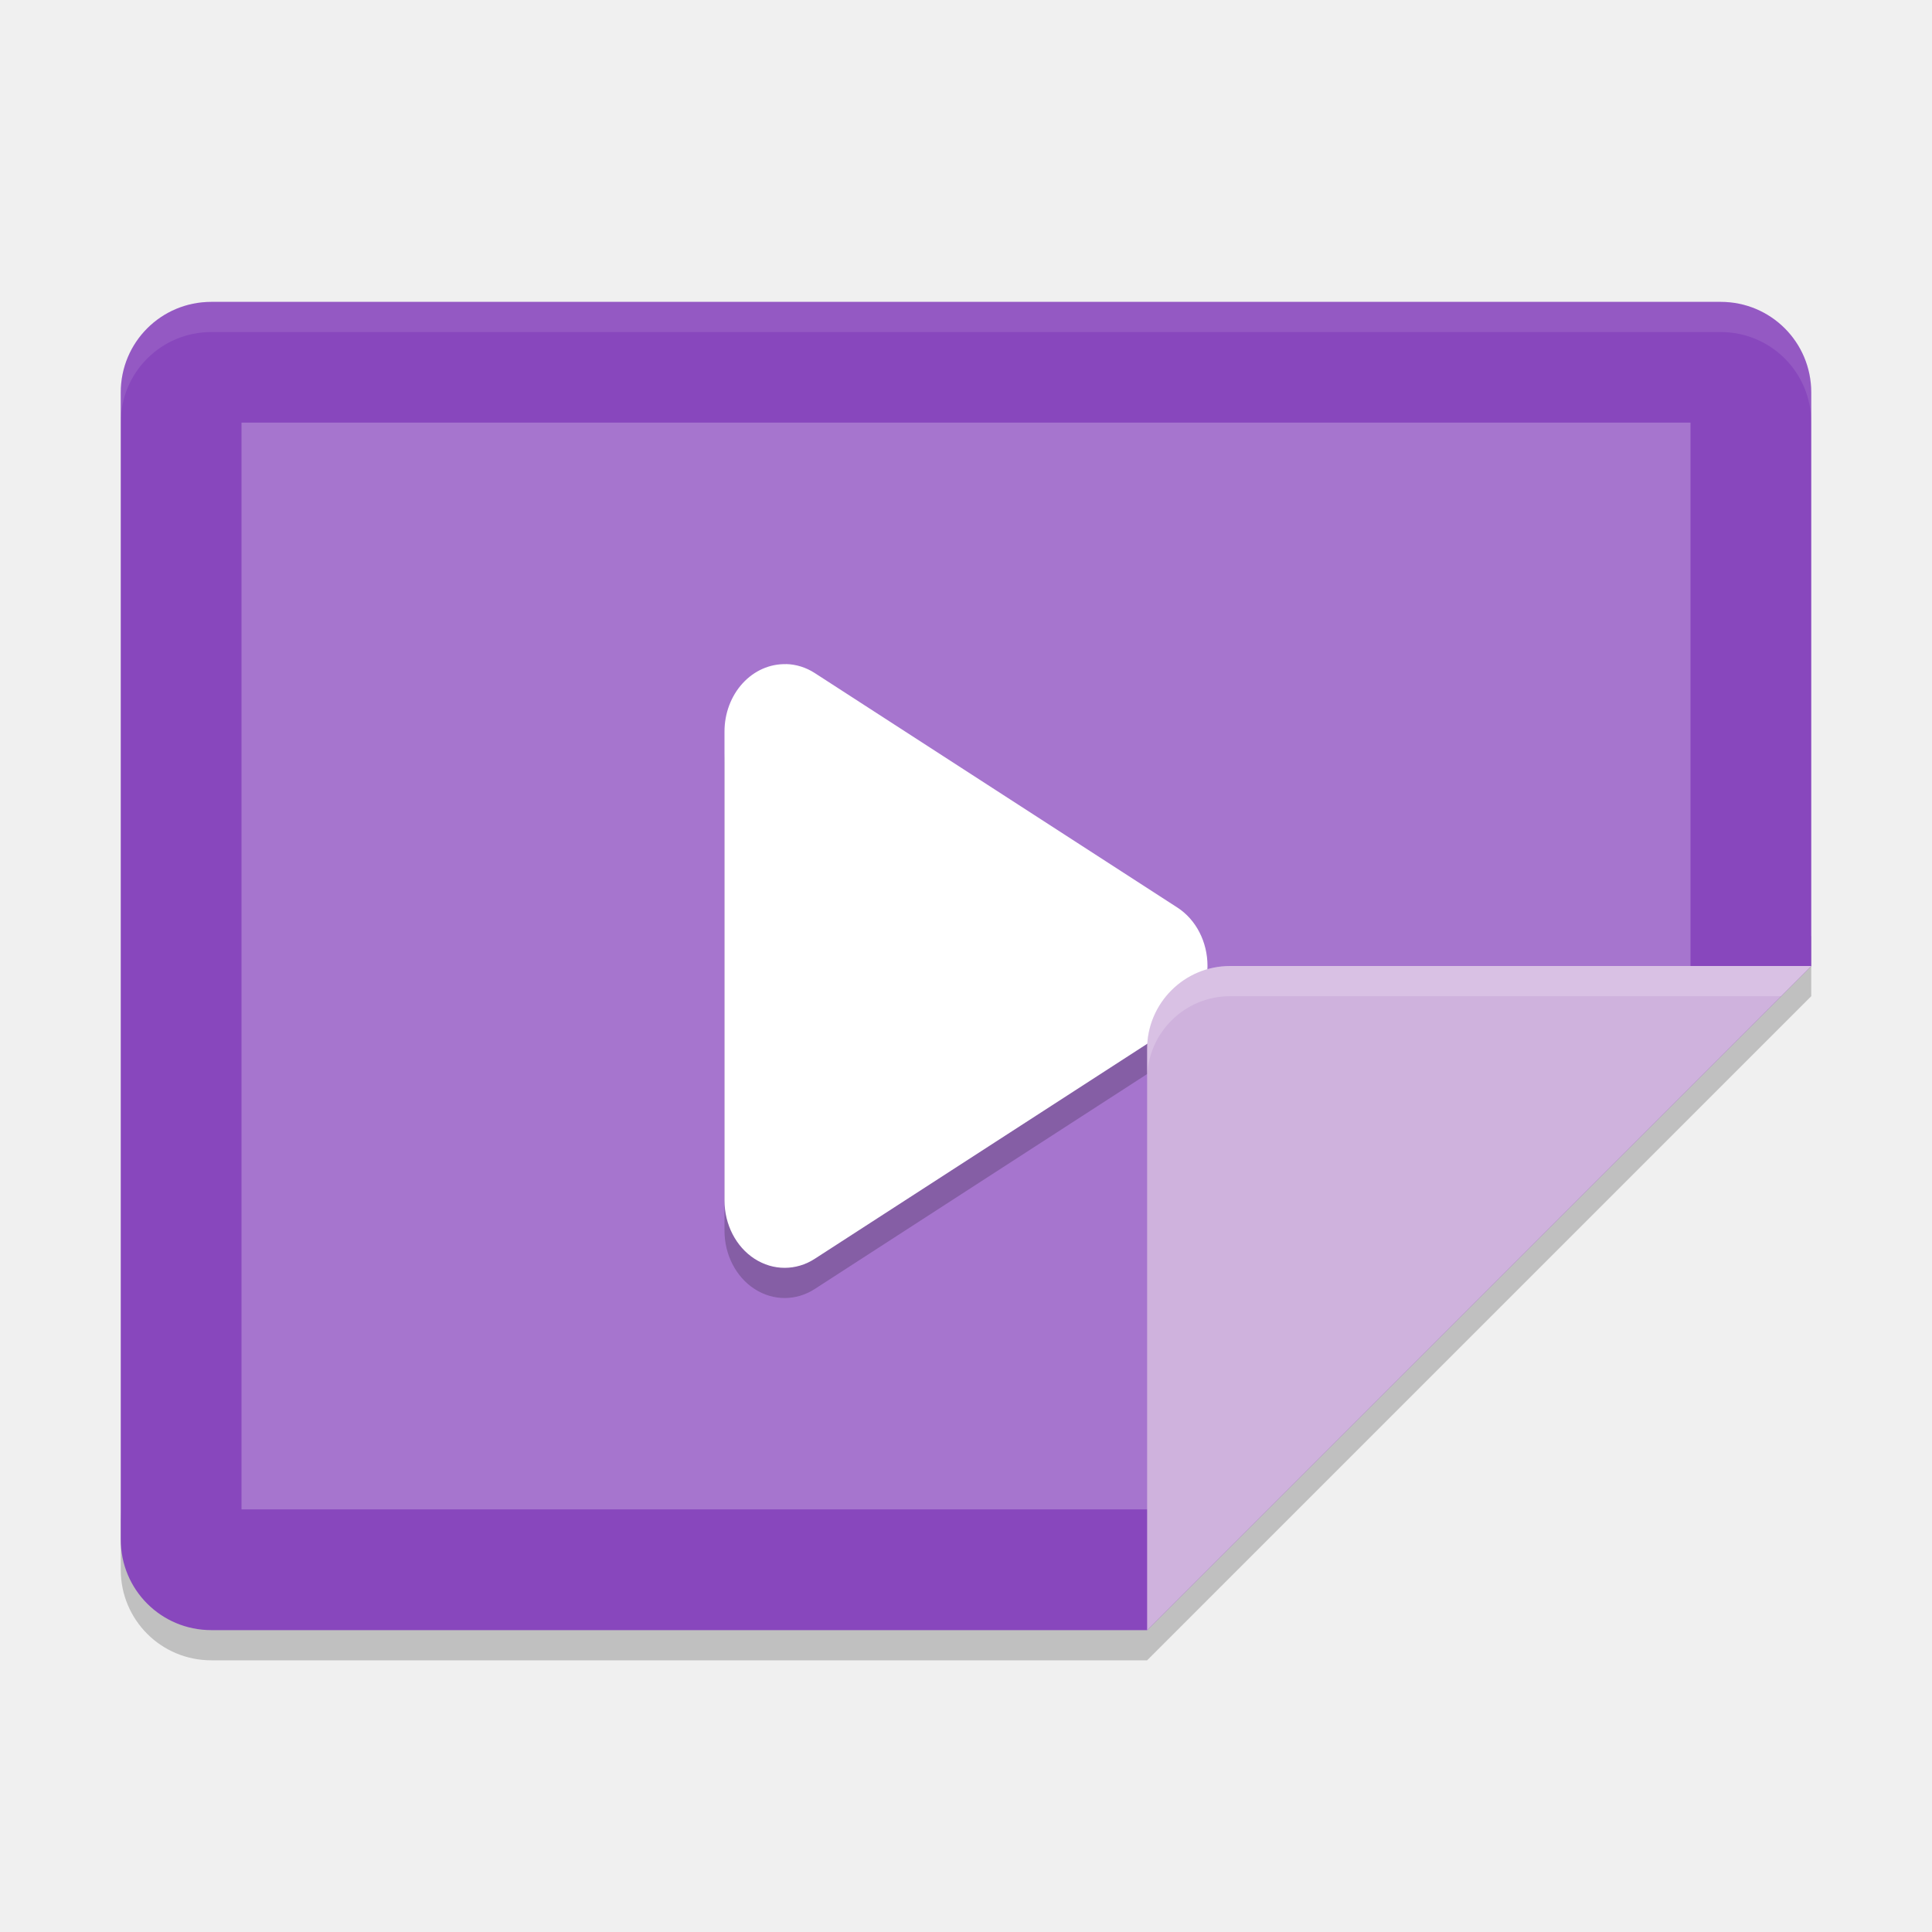
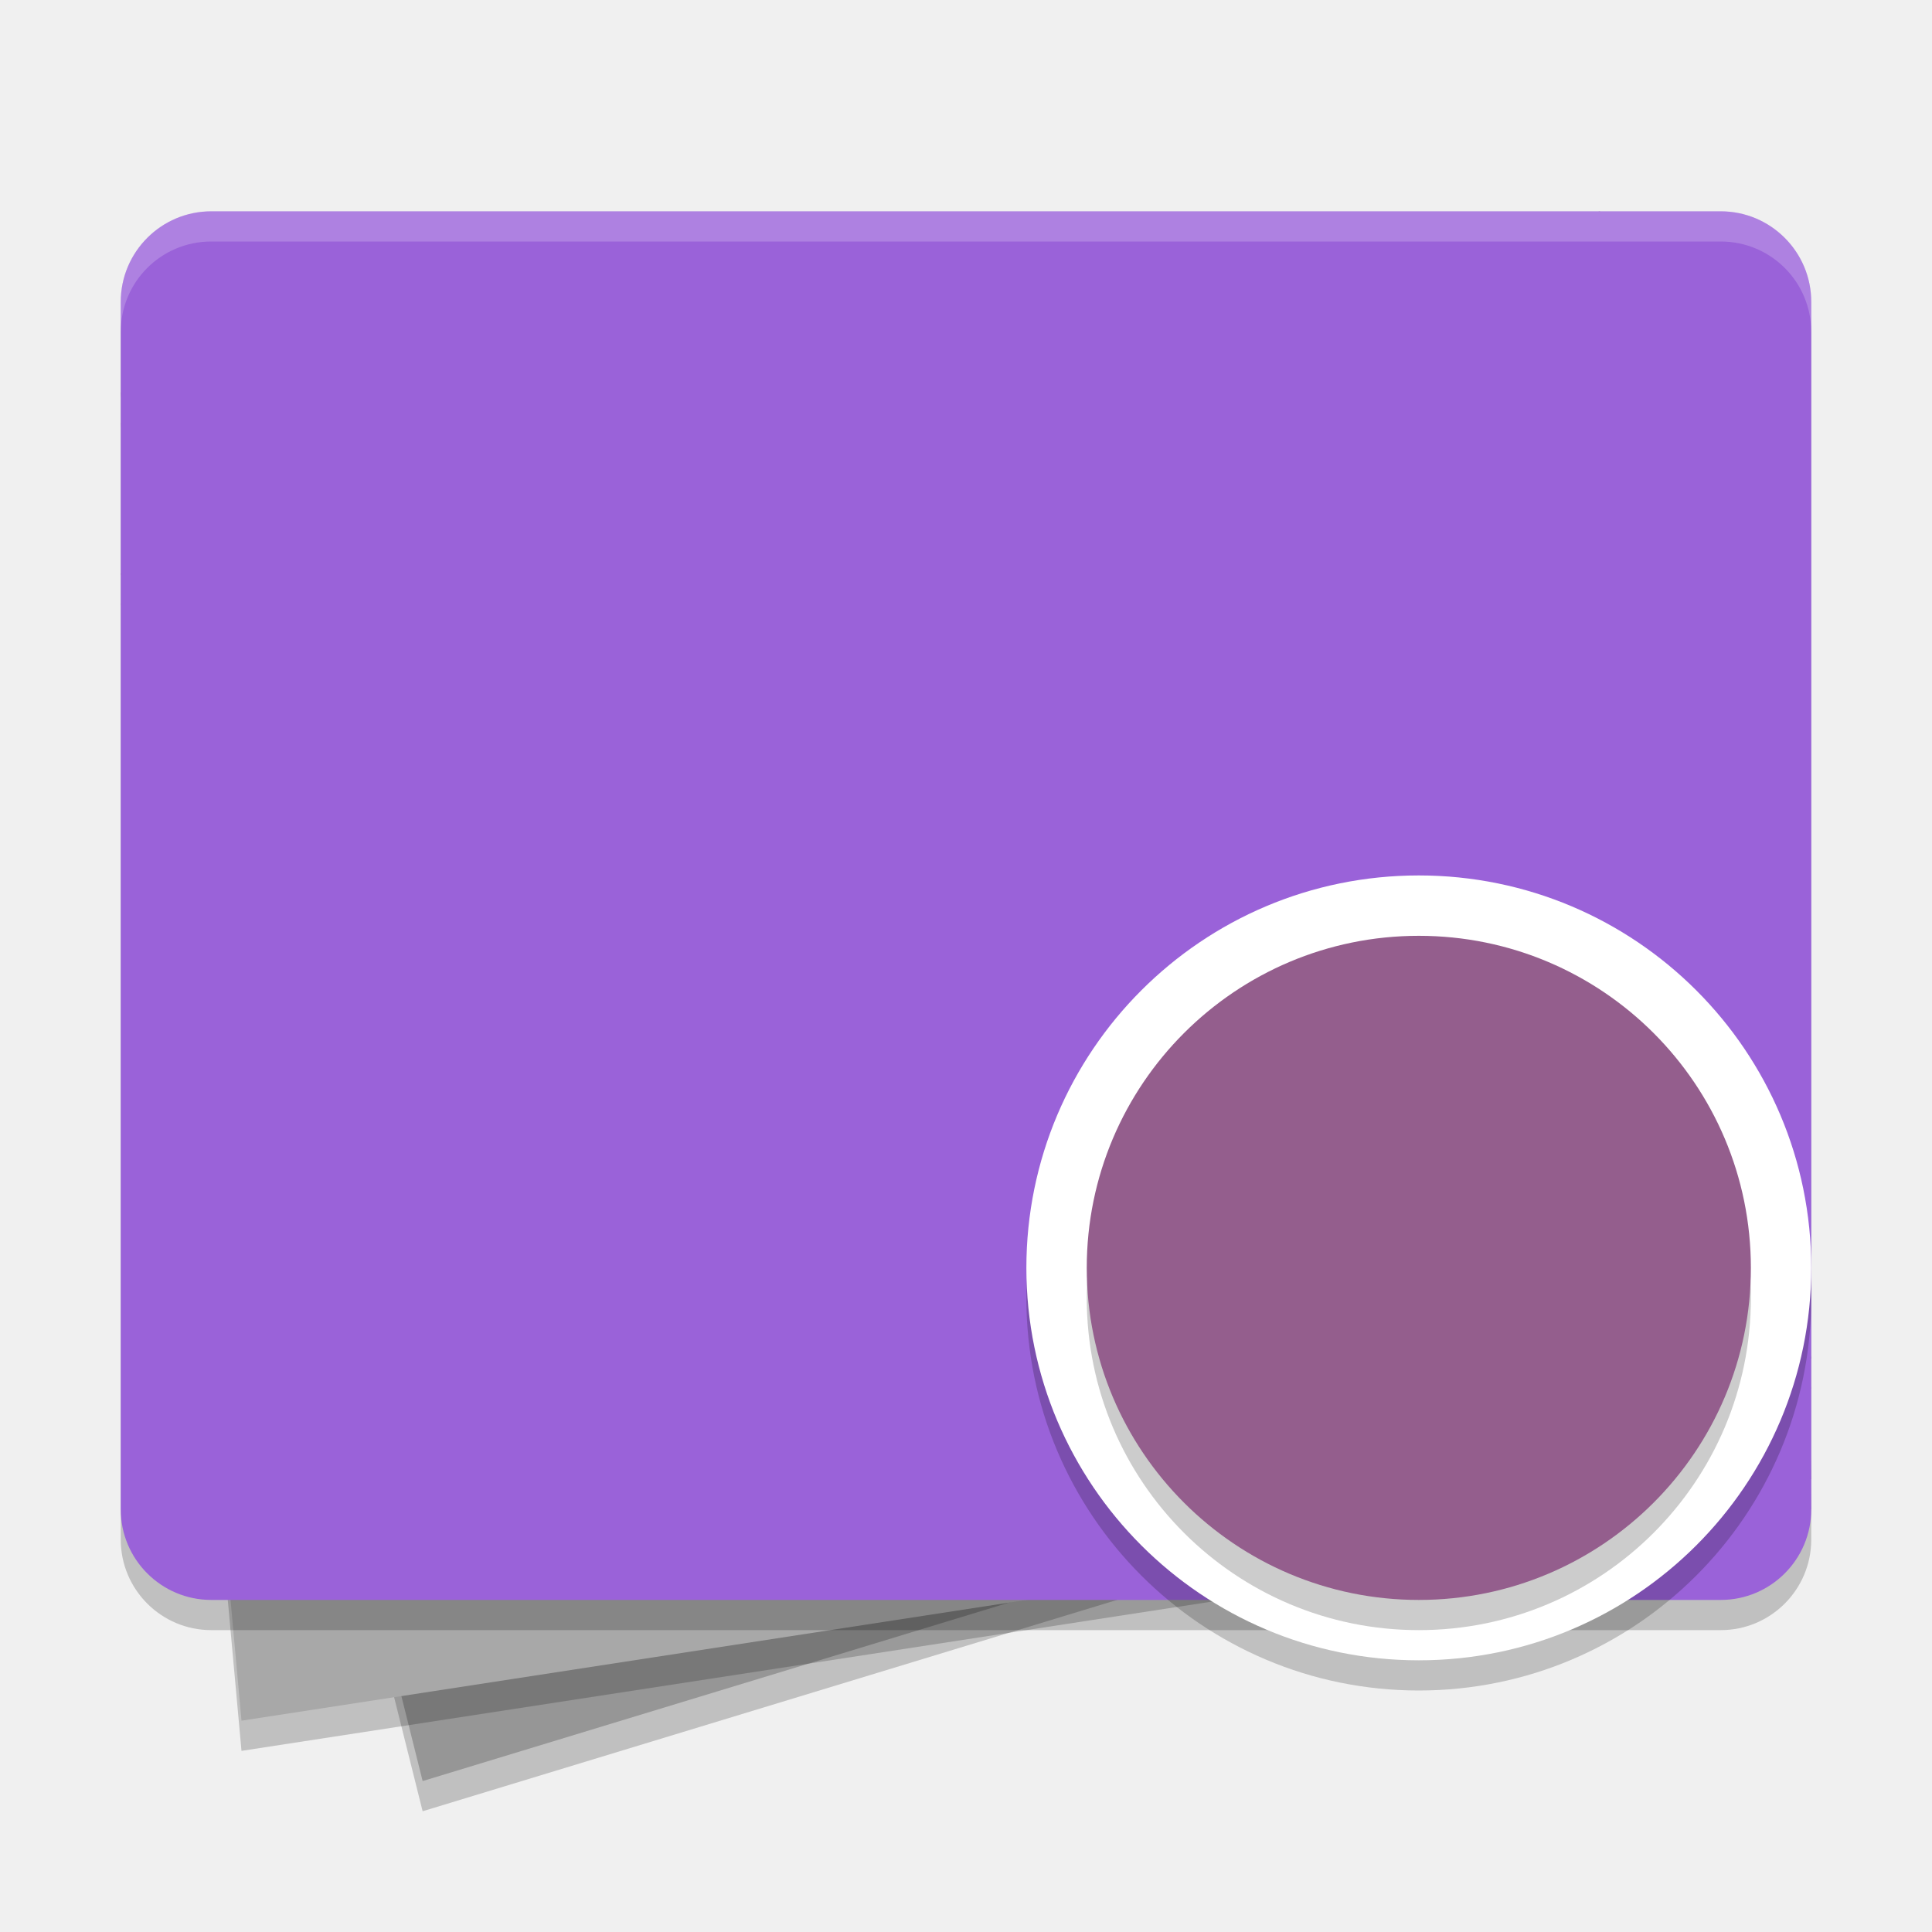
- <svg xmlns="http://www.w3.org/2000/svg" width="64" height="64" version="1">
-   <path style="opacity:0.2" d="M 60,31 38,53 7,53 C 5.338,53 4,51.662 4,50 l 0,2 c 0,1.662 1.338,3 3,3 l 31,0 22,-22 0,-2 z" />
-   <path style="fill:#8847bd" d="m 60,32 0,-19 c 0,-1.662 -1.338,-3 -3,-3 L 7,10 c -1.662,0 -3,1.338 -3,3 l 0,38 c 0,1.662 1.338,3 3,3 l 31,0 z" />
-   <path style="fill:#a675ce" d="M 56,34.322 56,14 8,14 8,50 40,50 Z" />
-   <path style="opacity:0.2" d="M 26.038,23.001 A 1.993,2.232 0 0 0 24,25.231 l 0,7.769 0,7.769 a 1.993,2.232 0 0 0 2.989,1.931 l 6.007,-3.885 6.008,-3.885 a 1.993,2.232 0 0 0 0,-3.865 l -6.008,-3.885 -6.007,-3.885 a 1.993,2.232 0 0 0 -0.951,-0.297 z" />
-   <path style="opacity:0.1;fill:#ffffff" d="M 7 10 C 5.338 10 4 11.338 4 13 L 4 14 C 4 12.338 5.338 11 7 11 L 57 11 C 58.662 11 60 12.338 60 14 L 60 13 C 60 11.338 58.662 10 57 10 L 7 10 z" />
-   <path style="fill:#ffffff" d="M 26.038,22.001 A 1.993,2.232 0 0 0 24,24.231 l 0,7.769 0,7.769 a 1.993,2.232 0 0 0 2.989,1.931 l 6.007,-3.885 6.008,-3.885 a 1.993,2.232 0 0 0 0,-3.865 l -6.008,-3.885 -6.007,-3.885 a 1.993,2.232 0 0 0 -0.951,-0.297 z" />
-   <path style="fill:#cfb2dd" d="M 60,32 40.75,32 C 39.232,32 38,33.232 38,34.75 L 38,54 Z" />
-   <path style="opacity:0.2;fill:#ffffff" d="M 40.75 32 C 39.232 32 38 33.232 38 34.75 L 38 35.75 C 38 34.232 39.232 33 40.75 33 L 59 33 L 60 32 L 40.75 32 z" />
+ <svg xmlns="http://www.w3.org/2000/svg" width="64" height="64" version="1.1">
+   <path d="m14 60-10-40 49-12 7 38z" style="opacity:.2" />
+   <path d="m14 59-10-40 49-12 7 38z" style="fill:#969696" />
+   <path d="m4 14 55-5 1 41-52 8z" style="opacity:.2" />
+   <path d="m4 13 55-5 1 41-52 8z" style="fill:#a8a8a8" />
+   <rect x="4" y="8" width="56" height="46" rx="3" ry="3" style="opacity:.2" />
+   <rect x="4" y="7" width="56" height="46" rx="3" ry="3" style="fill:#9a62d9" />
+   <circle cx="47" cy="43" r="13" style="opacity:.2" />
+   <circle cx="47" cy="42" r="13" style="fill:#ffffff" />
+   <circle cx="47" cy="43" r="11" style="opacity:.2" />
+   <circle cx="47" cy="42" r="11" style="fill:#945e8d" />
+   <path d="m7 7c-1.662 0-3 1.338-3 3v1c0-1.662 1.338-3 3-3h50c1.662 0 3 1.338 3 3v-1c0-1.662-1.338-3-3-3h-50z" style="fill:#ffffff;opacity:.2" />
</svg>
